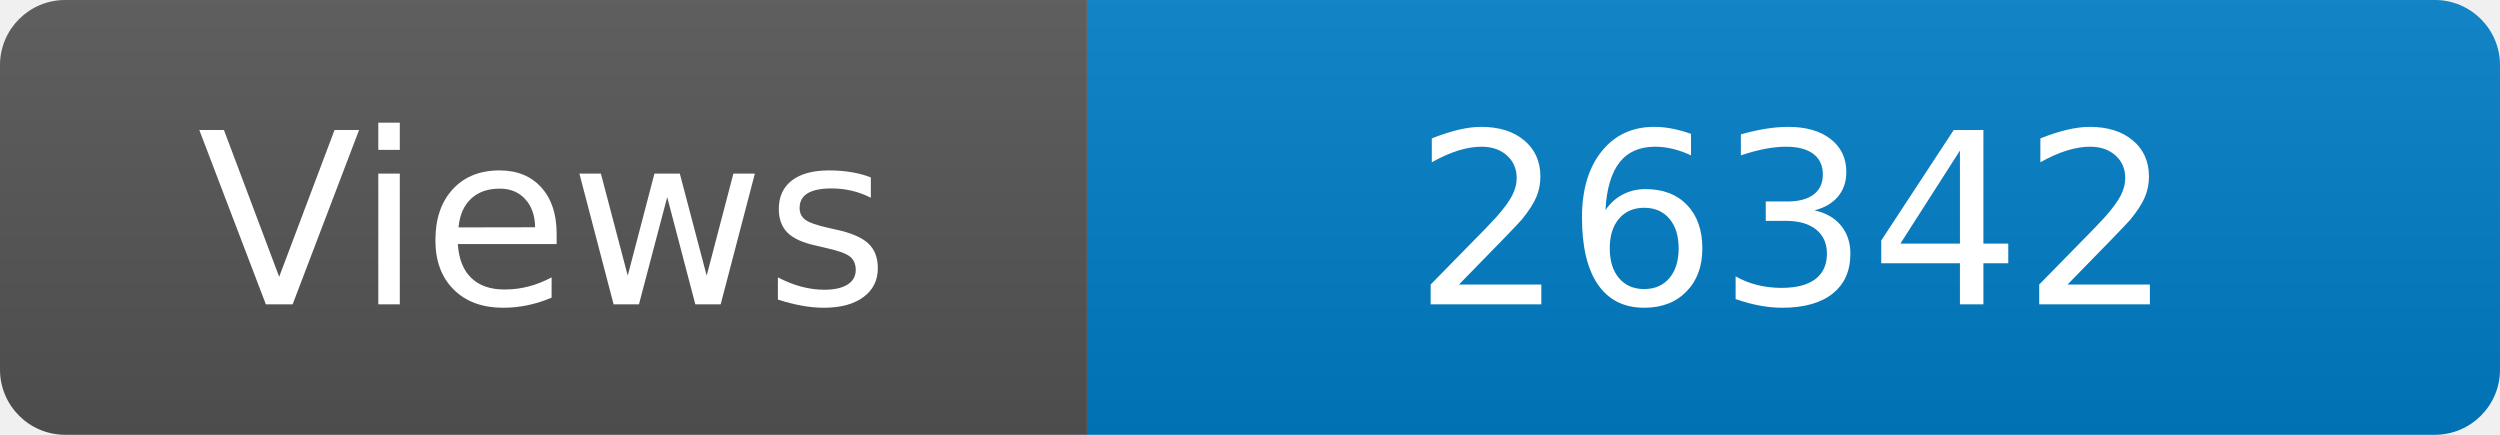
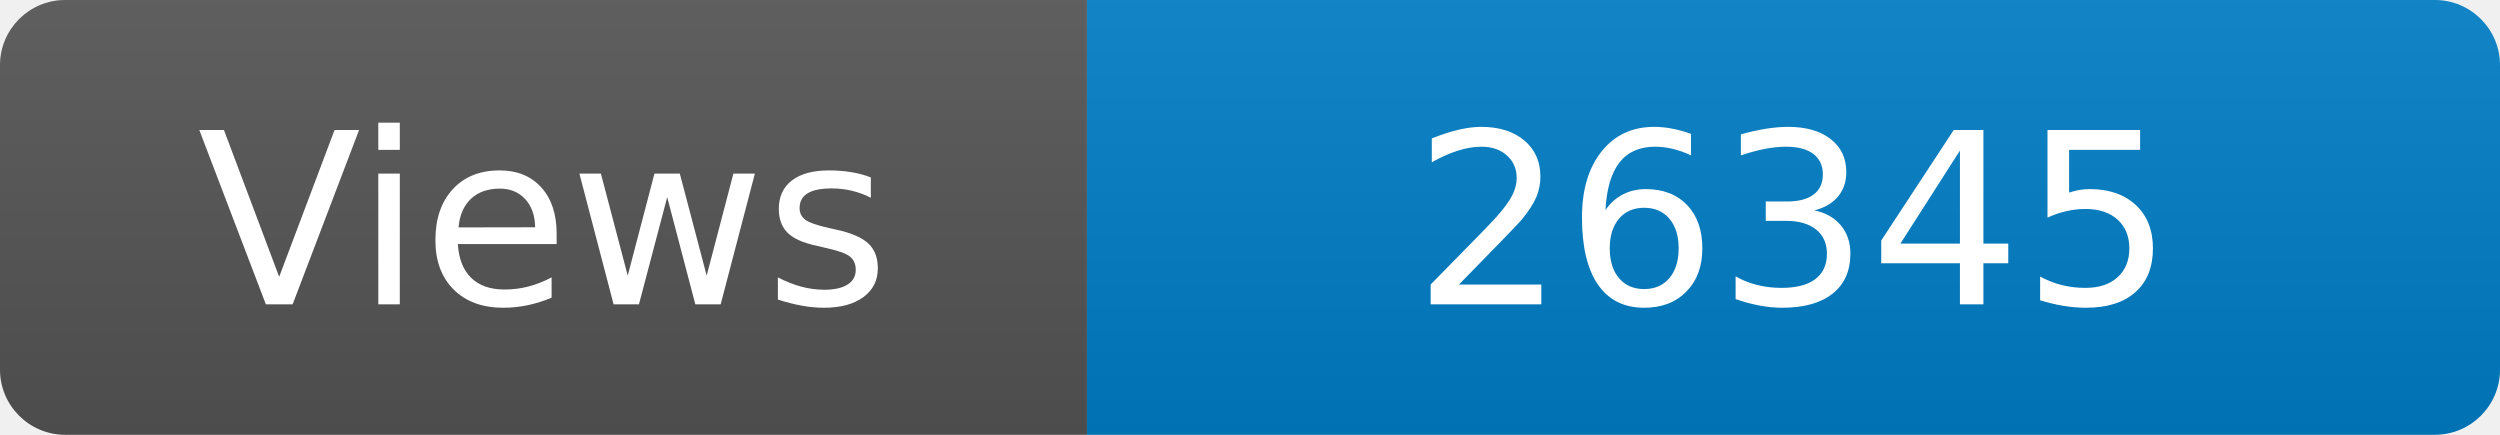
<svg xmlns="http://www.w3.org/2000/svg" width="115" height="20" role="img" aria-label="Maintained?: yes">
  <linearGradient id="s" x2="0" y2="100%">
    <stop offset="0" stop-color="#bbb" stop-opacity=".1" />
    <stop offset="1" stop-opacity=".1" />
  </linearGradient>
  <clipPath id="r">
    <rect width="115" height="20" rx="3" fill="#fff" />
  </clipPath>
  <g clip-path="url(#r)">
    <rect width="50" height="20" fill="#555" />
    <rect x="50" width="160" height="20" fill="#007ec6" />
    <rect width="115" height="20" fill="url(#s)" />
  </g>
  <g fill="#fff" text-anchor="middle" font-family="Verdana,Geneva,DejaVu Sans,sans-serif" font-size="110">
    <text x="250" y="140" transform="scale(.1)" fill="#fff">Views</text>
-     <text x="825" y="140" transform="scale(.1)" fill="#fff">26342</text>
+     <text x="825" y="140" transform="scale(.1)" fill="#fff">26345</text>
  </g>
</svg>
